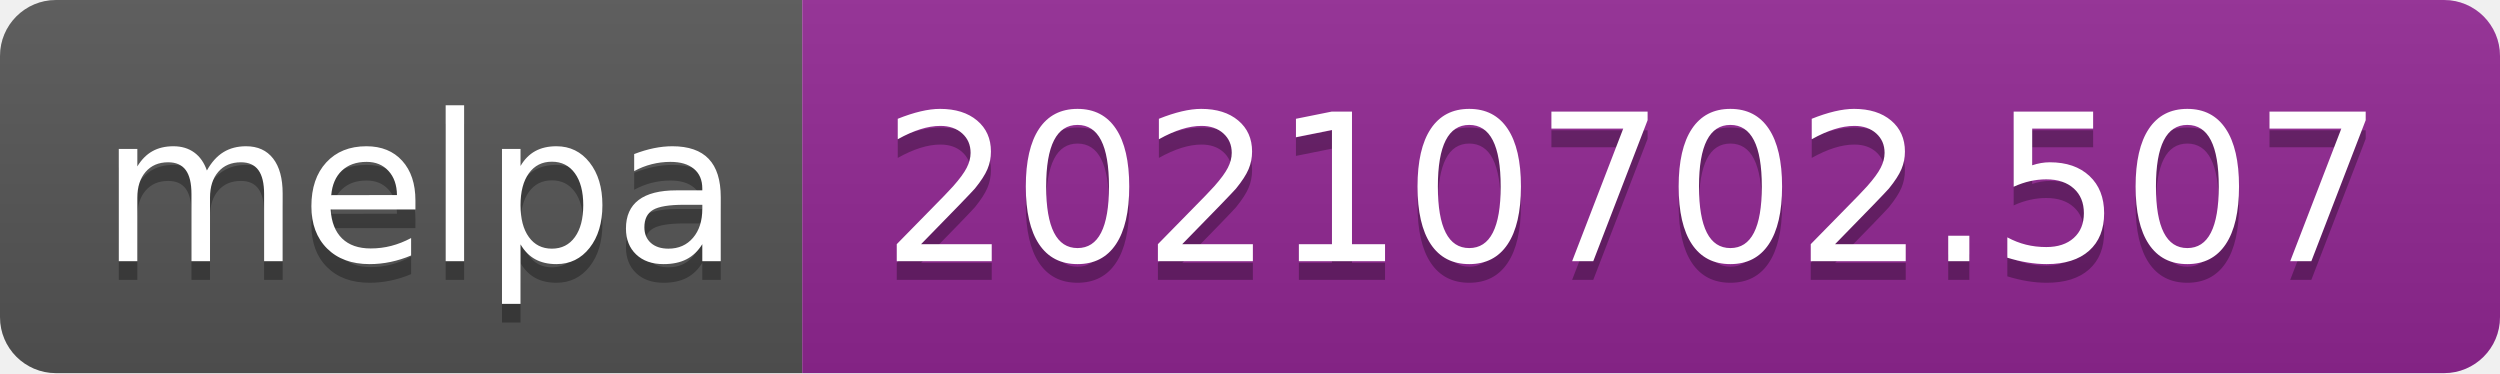
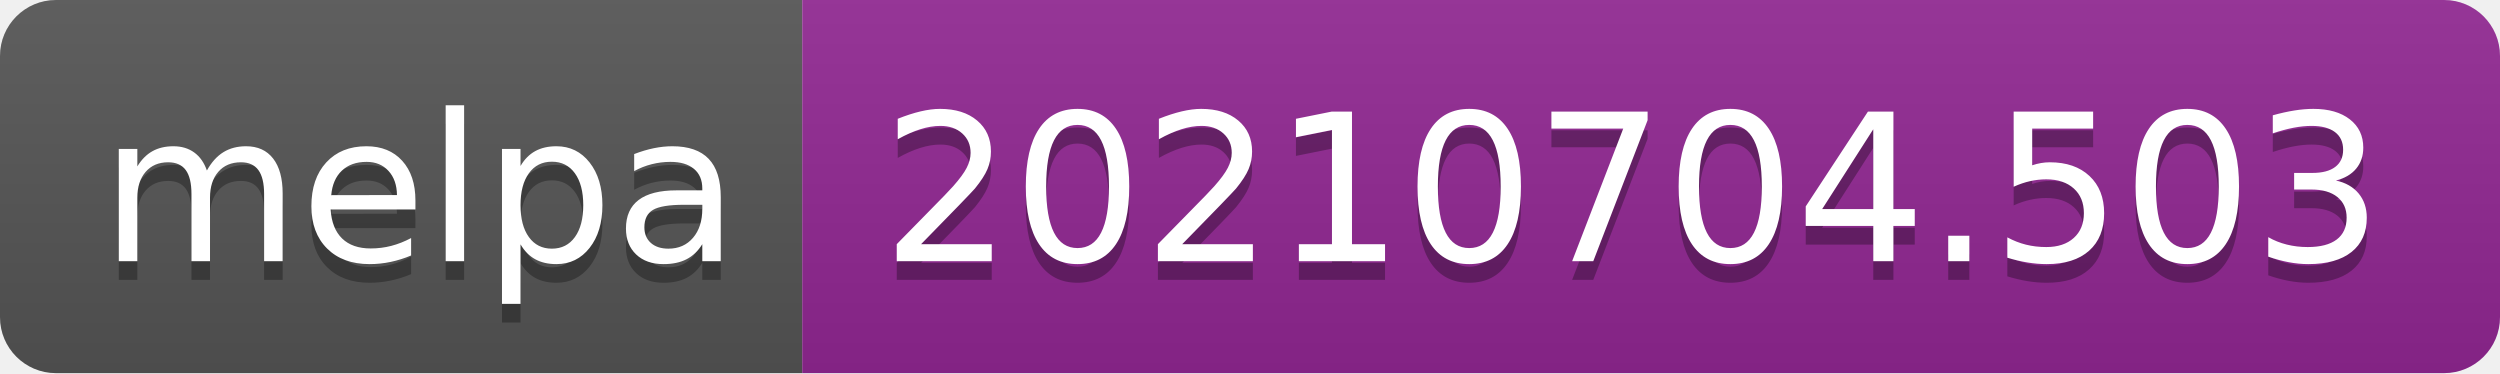
- <svg xmlns="http://www.w3.org/2000/svg" width="134" height="20" role="img" aria-label="melpa: 20210702.507">
+ <svg xmlns="http://www.w3.org/2000/svg" width="134" height="20" role="img" aria-label="melpa: 20210704.503">
  <linearGradient id="s" x2="0" y2="100%">
    <stop offset="0" stop-color="#bbb" stop-opacity=".1" />
    <stop offset="1" stop-opacity=".1" />
  </linearGradient>
  <clipPath id="r">
    <rect width="134" height="20" rx="3" fill="#fff" />
  </clipPath>
  <g clip-path="url(#r)">
    <rect width="43" height="20" fill="#555" />
    <rect x="43" width="91" height="20" fill="#922793" />
    <rect width="134" height="20" fill="url(#s)" />
  </g>
  <g fill="#fff" text-anchor="middle" font-family="Verdana,Geneva,DejaVu Sans,sans-serif" text-rendering="geometricPrecision" font-size="110">
    <text aria-hidden="true" x="225" y="150" fill="#010101" fill-opacity=".3" transform="scale(.1)" textLength="330">melpa</text>
    <text x="225" y="140" transform="scale(.1)" fill="#fff" textLength="330">melpa</text>
-     <text aria-hidden="true" x="875" y="150" fill="#010101" fill-opacity=".3" transform="scale(.1)" textLength="810">20210702.507</text>
-     <text x="875" y="140" transform="scale(.1)" fill="#fff" textLength="810">20210702.507</text>
+     <text aria-hidden="true" x="875" y="150" fill="#010101" fill-opacity=".3" transform="scale(.1)" textLength="810">20210704.503</text>
+     <text x="875" y="140" transform="scale(.1)" fill="#fff" textLength="810">20210704.503</text>
  </g>
</svg>
